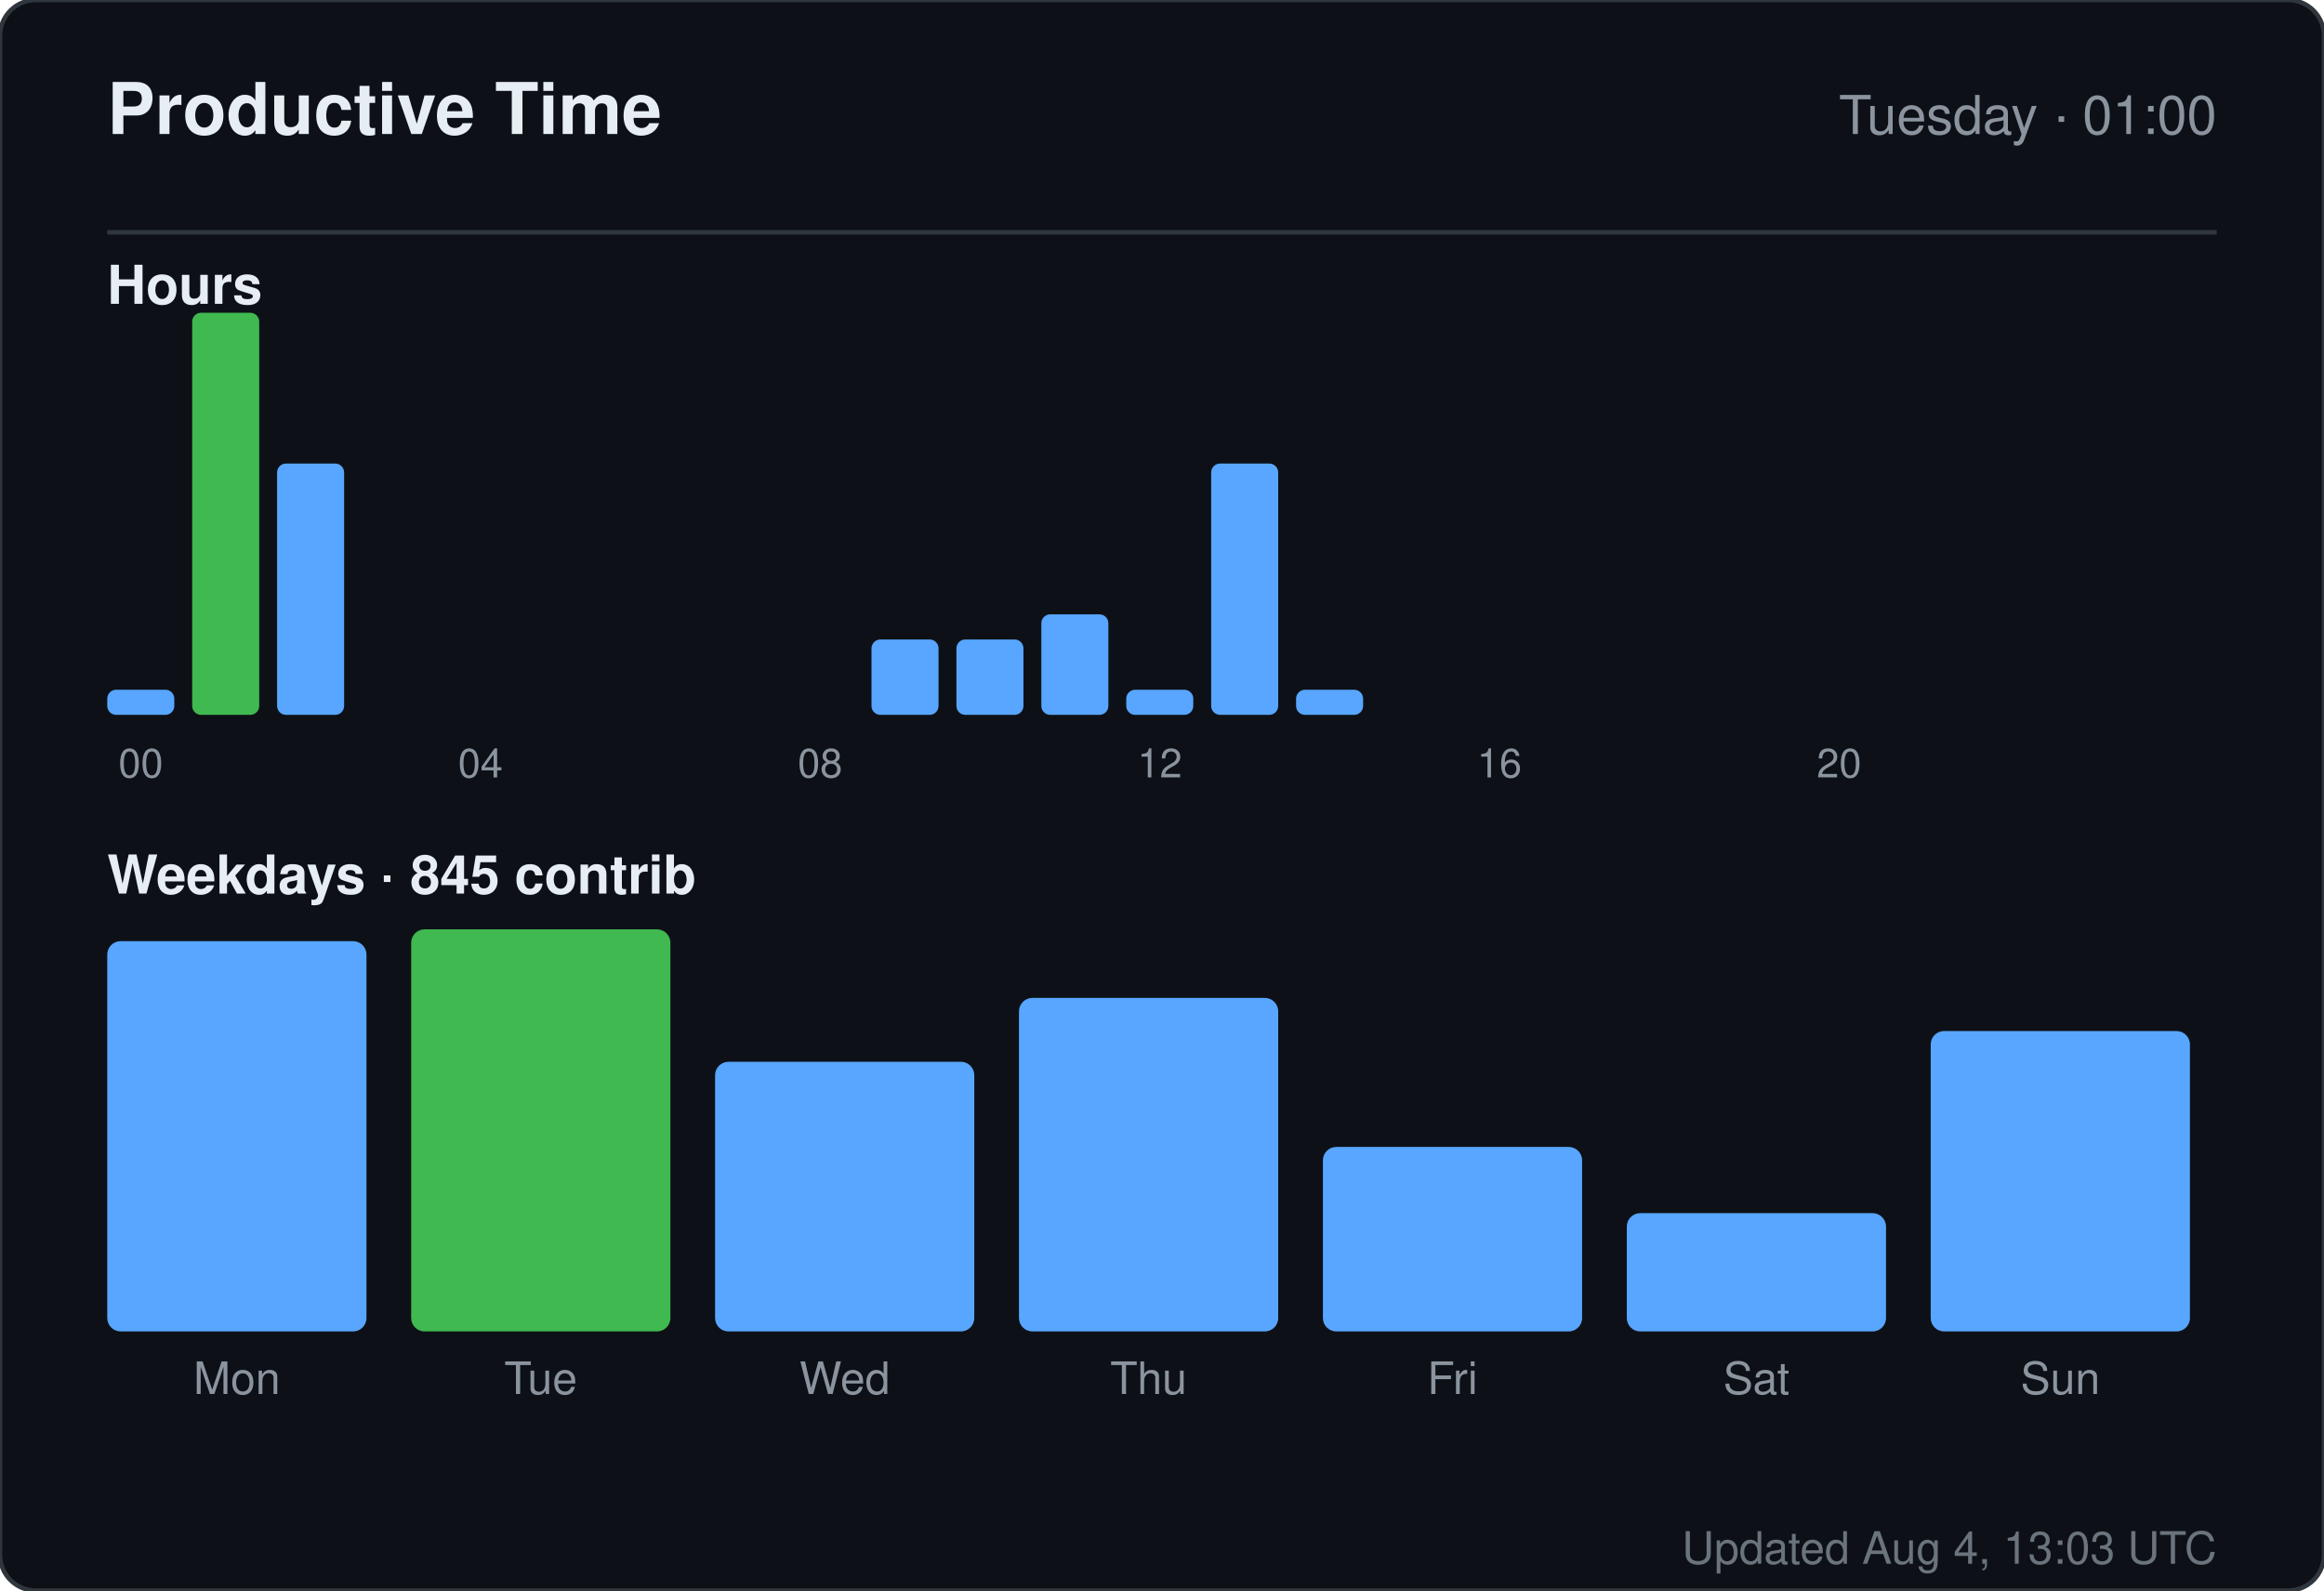
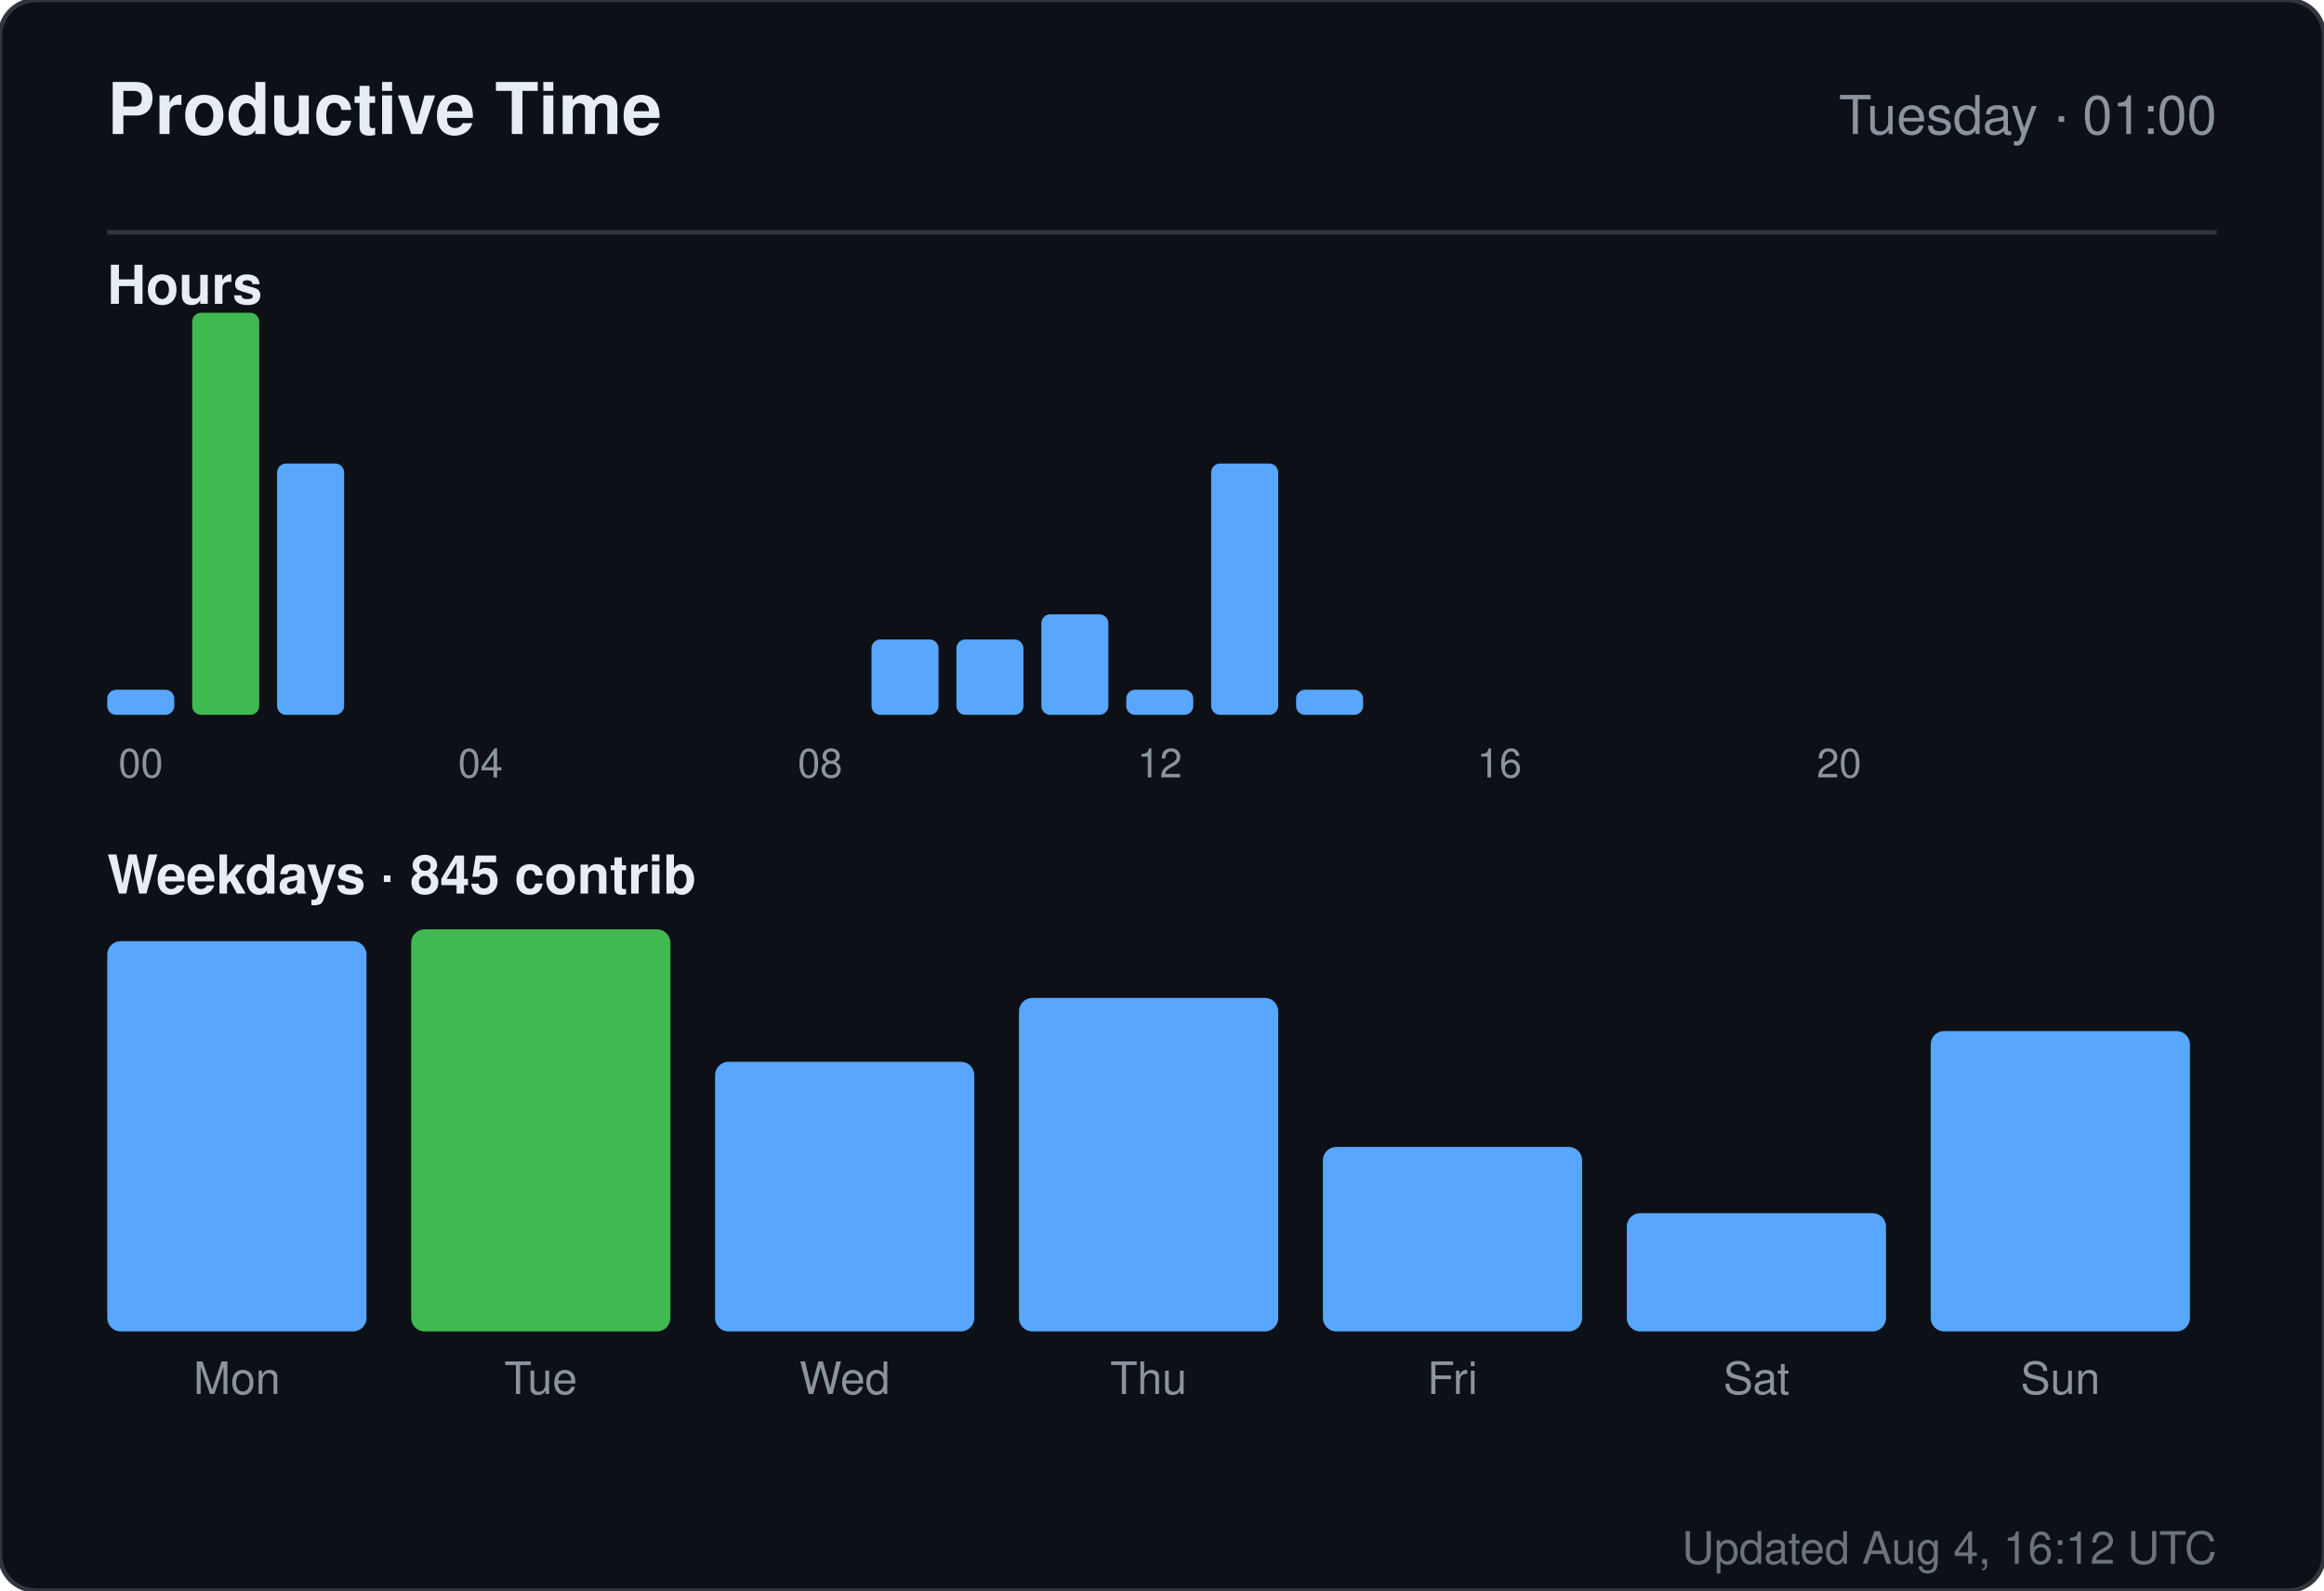
<svg xmlns="http://www.w3.org/2000/svg" width="520" height="356" viewBox="0 0 520 356" role="img" aria-label="Productive time for sandiirawan12">
  <rect width="520" height="356" rx="8" fill="#0d1117" stroke="#30363d" />
  <g font-family="-apple-system, BlinkMacSystemFont, Segoe UI, Helvetica, Arial, sans-serif">
    <text x="24" y="30" fill="#e6edf3" font-size="16" font-weight="700">Productive Time</text>
    <text x="496" y="30" fill="#8b949e" font-size="12" text-anchor="end">Tuesday · 01:00</text>
    <line x1="24" y1="52" x2="496" y2="52" stroke="#30363d" />
    <text x="24" y="68" fill="#e6edf3" font-size="12" font-weight="600">Hours</text>
    <rect x="24" y="154.375" width="15" height="5.625" rx="2" fill="#58a6ff" />
    <text x="31.5" y="174" fill="#8b949e" font-size="9" text-anchor="middle">00</text>
    <rect x="43" y="70" width="15" height="90" rx="2" fill="#3fb950" />
    <rect x="62" y="103.75" width="15" height="56.25" rx="2" fill="#58a6ff" />
    <rect x="81" y="160" width="15" height="0" rx="2" fill="#58a6ff" />
    <rect x="100" y="160" width="15" height="0" rx="2" fill="#58a6ff" />
    <text x="107.5" y="174" fill="#8b949e" font-size="9" text-anchor="middle">04</text>
    <rect x="119" y="160" width="15" height="0" rx="2" fill="#58a6ff" />
    <rect x="138" y="160" width="15" height="0" rx="2" fill="#58a6ff" />
    <rect x="157" y="160" width="15" height="0" rx="2" fill="#58a6ff" />
    <rect x="176" y="160" width="15" height="0" rx="2" fill="#58a6ff" />
    <text x="183.5" y="174" fill="#8b949e" font-size="9" text-anchor="middle">08</text>
    <rect x="195" y="143.125" width="15" height="16.875" rx="2" fill="#58a6ff" />
    <rect x="214" y="143.125" width="15" height="16.875" rx="2" fill="#58a6ff" />
    <rect x="233" y="137.5" width="15" height="22.5" rx="2" fill="#58a6ff" />
    <rect x="252" y="154.375" width="15" height="5.625" rx="2" fill="#58a6ff" />
    <text x="259.5" y="174" fill="#8b949e" font-size="9" text-anchor="middle">12</text>
    <rect x="271" y="103.75" width="15" height="56.25" rx="2" fill="#58a6ff" />
    <rect x="290" y="154.375" width="15" height="5.625" rx="2" fill="#58a6ff" />
    <rect x="309" y="160" width="15" height="0" rx="2" fill="#58a6ff" />
    <rect x="328" y="160" width="15" height="0" rx="2" fill="#58a6ff" />
    <text x="335.5" y="174" fill="#8b949e" font-size="9" text-anchor="middle">16</text>
    <rect x="347" y="160" width="15" height="0" rx="2" fill="#58a6ff" />
    <rect x="366" y="160" width="15" height="0" rx="2" fill="#58a6ff" />
    <rect x="385" y="160" width="15" height="0" rx="2" fill="#58a6ff" />
    <rect x="404" y="160" width="15" height="0" rx="2" fill="#58a6ff" />
    <text x="411.5" y="174" fill="#8b949e" font-size="9" text-anchor="middle">20</text>
    <rect x="423" y="160" width="15" height="0" rx="2" fill="#58a6ff" />
    <rect x="442" y="160" width="15" height="0" rx="2" fill="#58a6ff" />
    <rect x="461" y="160" width="15" height="0" rx="2" fill="#58a6ff" />
    <text x="24" y="200" fill="#e6edf3" font-size="12" font-weight="600">Weekdays · 845 contrib</text>
    <rect x="24" y="210.647" width="58" height="87.353" rx="3" fill="#58a6ff" />
    <text x="53" y="312" fill="#8b949e" font-size="10" text-anchor="middle">Mon</text>
    <rect x="92" y="208" width="58" height="90" rx="3" fill="#3fb950" />
    <text x="121" y="312" fill="#8b949e" font-size="10" text-anchor="middle">Tue</text>
    <rect x="160" y="237.647" width="58" height="60.353" rx="3" fill="#58a6ff" />
    <text x="189" y="312" fill="#8b949e" font-size="10" text-anchor="middle">Wed</text>
    <rect x="228" y="223.353" width="58" height="74.647" rx="3" fill="#58a6ff" />
    <text x="257" y="312" fill="#8b949e" font-size="10" text-anchor="middle">Thu</text>
    <rect x="296" y="256.706" width="58" height="41.294" rx="3" fill="#58a6ff" />
    <text x="325" y="312" fill="#8b949e" font-size="10" text-anchor="middle">Fri</text>
    <rect x="364" y="271.529" width="58" height="26.471" rx="3" fill="#58a6ff" />
    <text x="393" y="312" fill="#8b949e" font-size="10" text-anchor="middle">Sat</text>
    <rect x="432" y="230.765" width="58" height="67.235" rx="3" fill="#58a6ff" />
    <text x="461" y="312" fill="#8b949e" font-size="10" text-anchor="middle">Sun</text>
-     <text x="496" y="350" fill="#8b949e" font-size="10" text-anchor="end" opacity="0.75">Updated Aug 4, 13:03 UTC</text>
+     <text x="496" y="350" fill="#8b949e" font-size="10" text-anchor="end" opacity="0.75">Updated Aug 4, 16:12 UTC</text>
  </g>
</svg>
